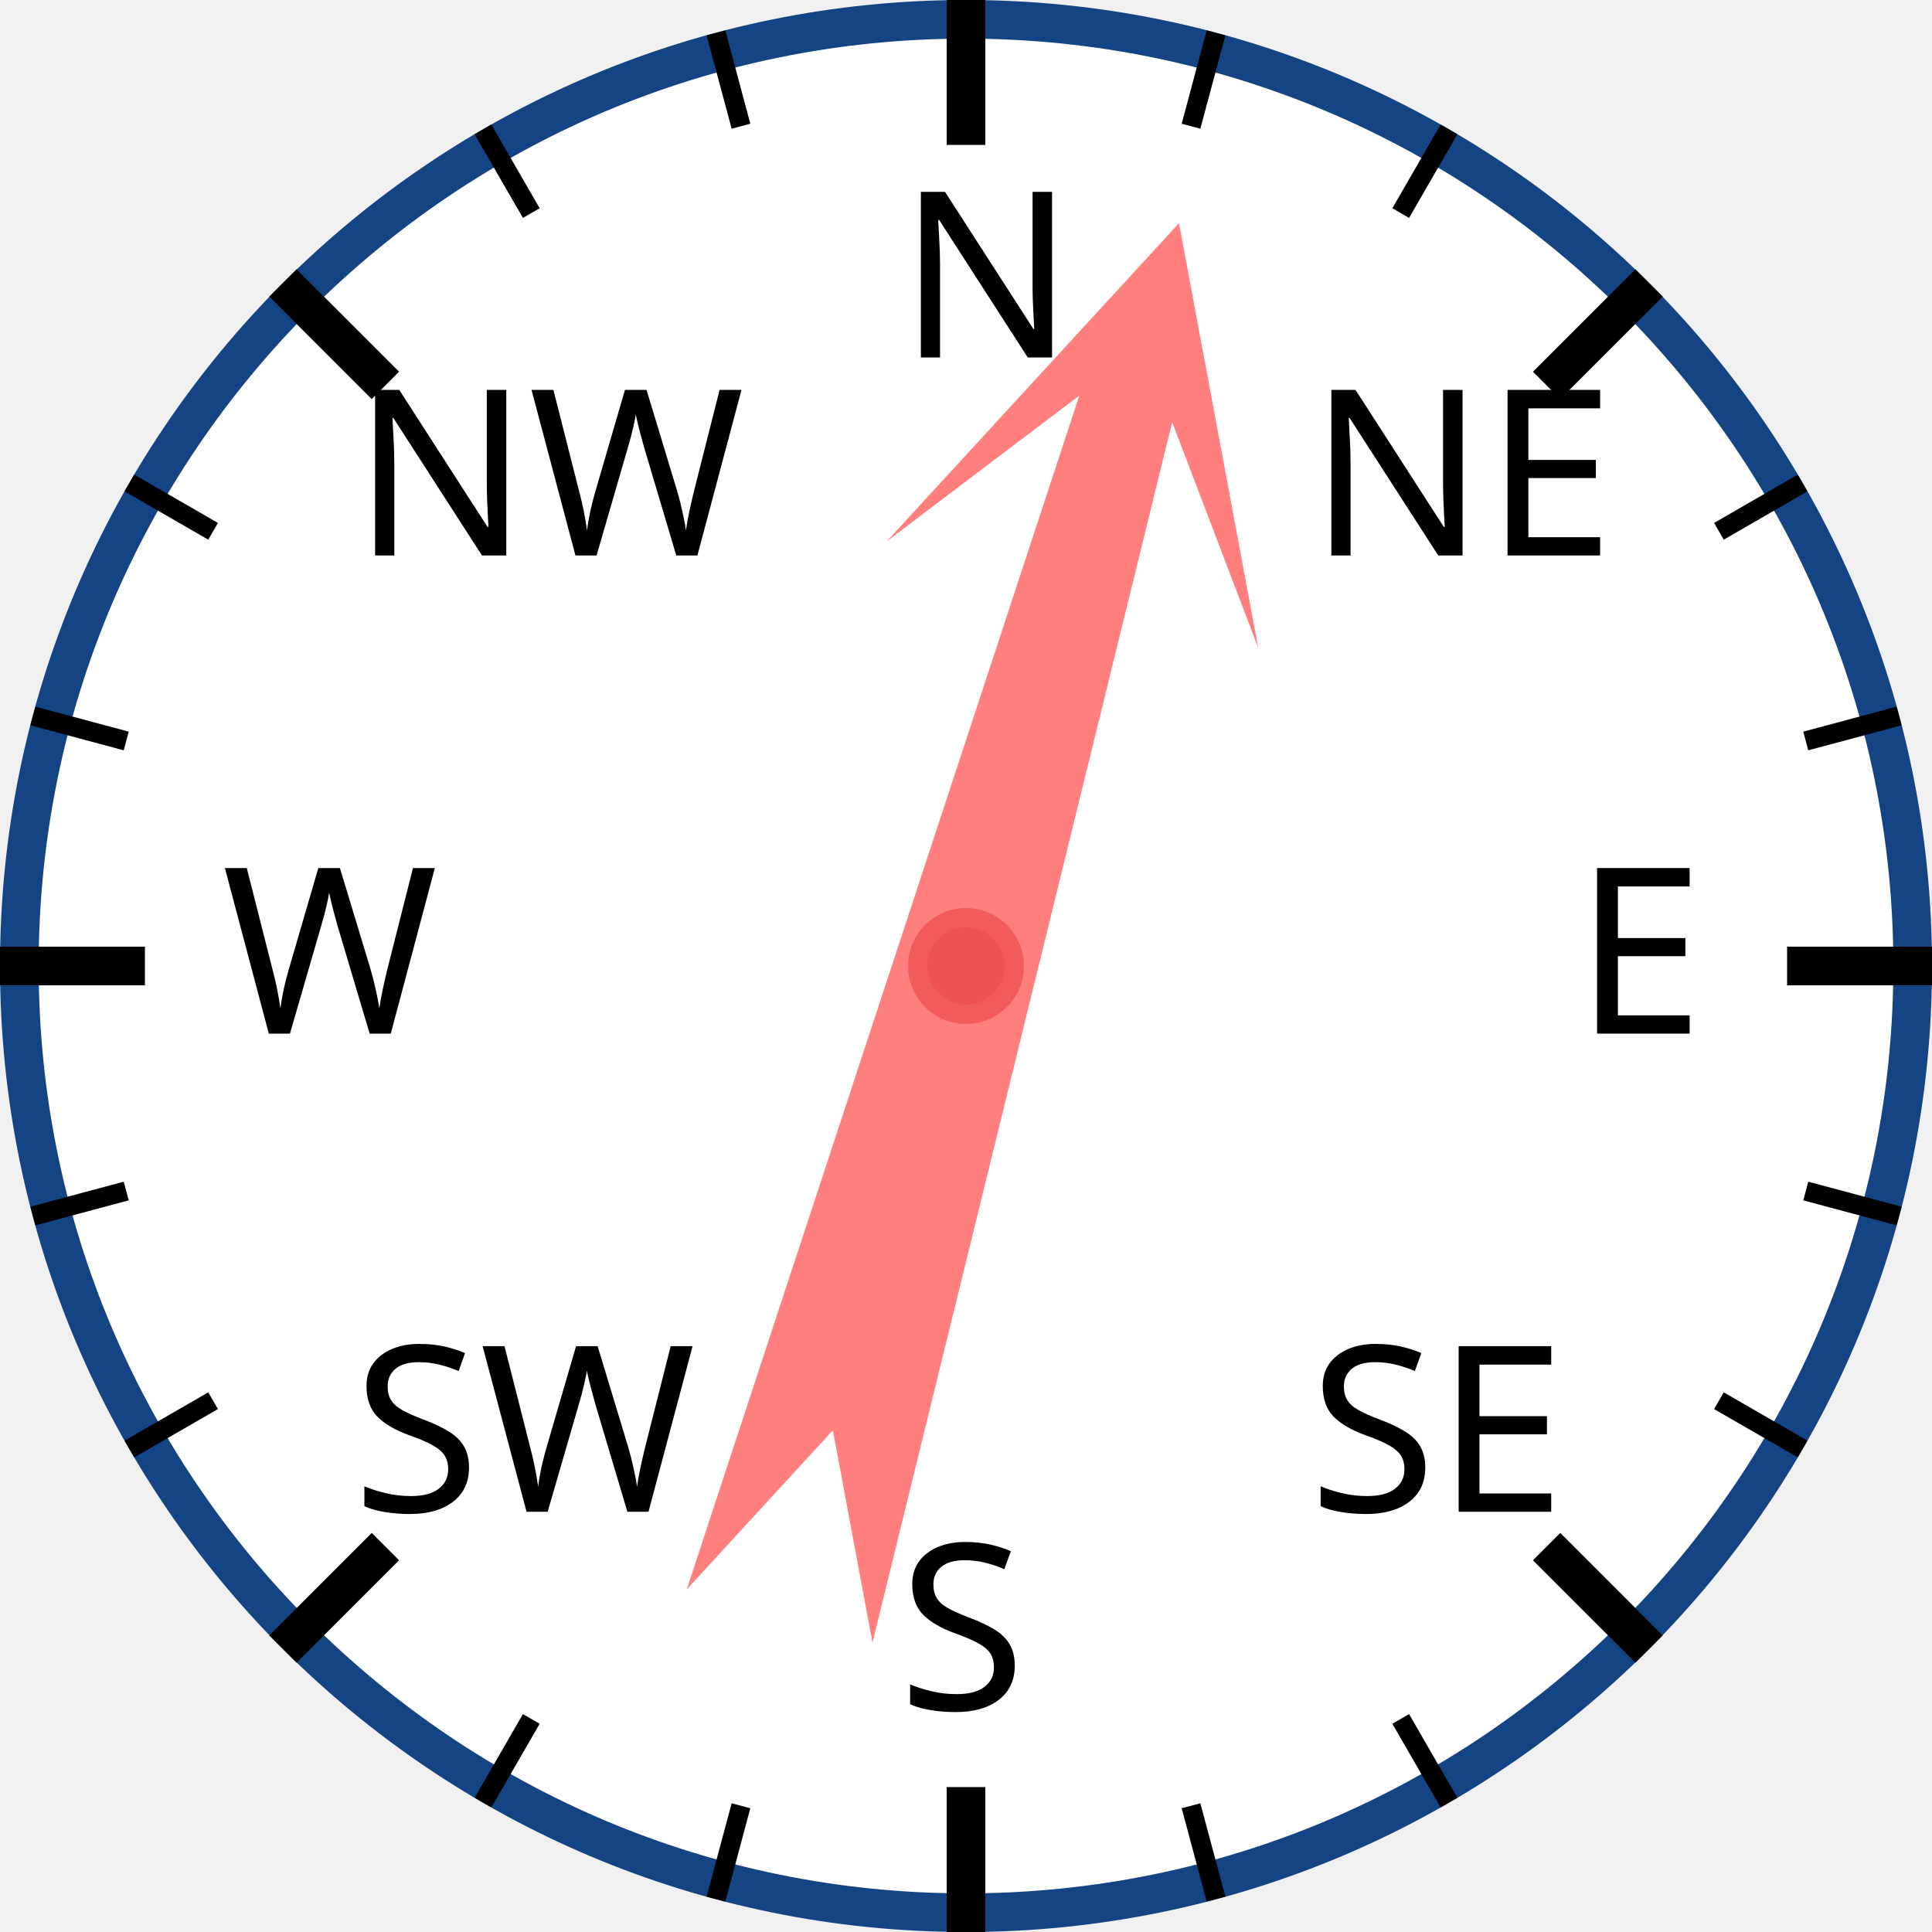
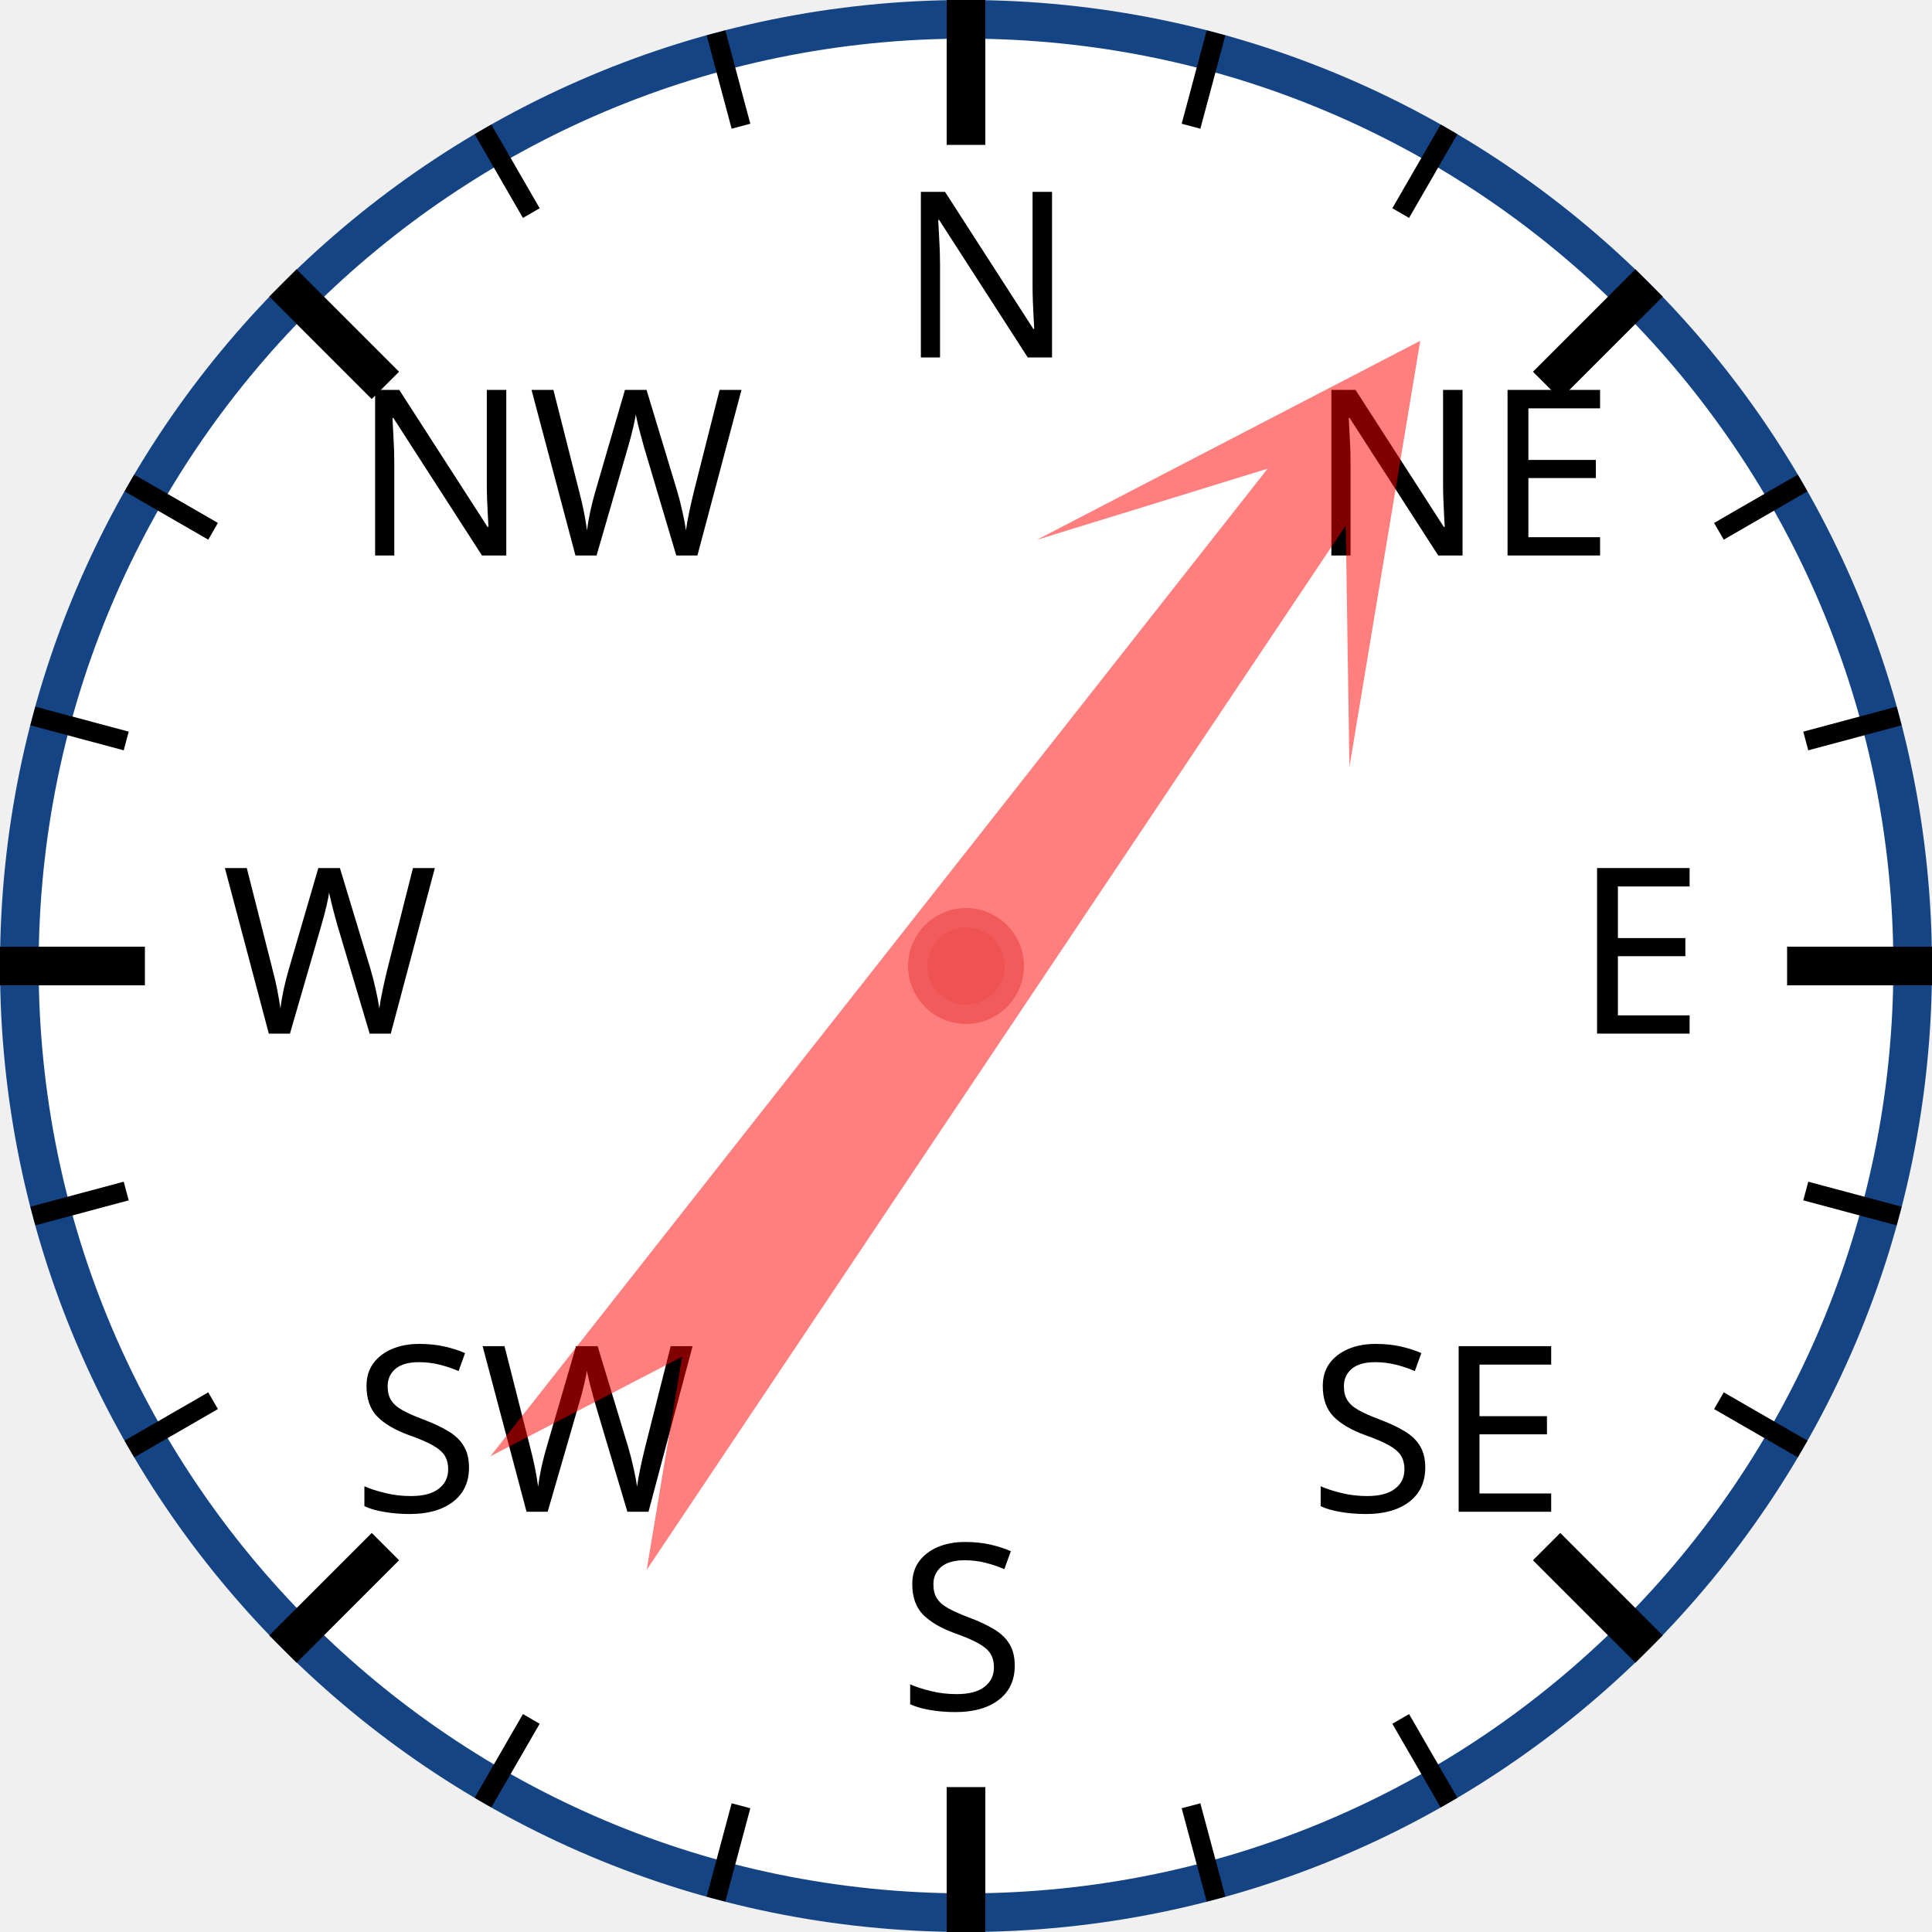
<svg xmlns="http://www.w3.org/2000/svg" width="120px" height="120px" viewBox="0 0 200 200">
  <circle cx="100" cy="100" r="98" style="fill: white; stroke: #154485; stroke-width: 4;" />
  <text x="93.0" y="37.0" style="font-family: sans-serif; font-size: 18pt;">N</text>
  <line x1="100.0" y1="0.0" x2="100.0" y2="15.0" style="stroke: black; stroke-width: 4;" />
  <line x1="74.118" y1="3.407" x2="76.706" y2="13.067" style="stroke: black; stroke-width: 2;" />
  <line x1="50" y1="13.397" x2="55" y2="22.058" style="stroke: black; stroke-width: 2;" />
  <text x="36.503" y="57.503" style="font-family: sans-serif; font-size: 18pt;">NW</text>
  <line x1="29.289" y1="29.289" x2="39.896" y2="39.896" style="stroke: black; stroke-width: 4;" />
  <line x1="13.397" y1="50" x2="22.058" y2="55" style="stroke: black; stroke-width: 2;" />
  <line x1="3.407" y1="74.118" x2="13.067" y2="76.706" style="stroke: black; stroke-width: 2;" />
  <text x="23.0" y="107.0" style="font-family: sans-serif; font-size: 18pt;">W</text>
  <line x1="0.0" y1="100.0" x2="15.0" y2="100.0" style="stroke: black; stroke-width: 4;" />
  <line x1="3.407" y1="125.882" x2="13.067" y2="123.294" style="stroke: black; stroke-width: 2;" />
  <line x1="13.397" y1="150" x2="22.058" y2="145" style="stroke: black; stroke-width: 2;" />
  <text x="36.503" y="156.497" style="font-family: sans-serif; font-size: 18pt;">SW</text>
  <line x1="29.289" y1="170.711" x2="39.896" y2="160.104" style="stroke: black; stroke-width: 4;" />
  <line x1="50" y1="186.603" x2="55" y2="177.942" style="stroke: black; stroke-width: 2;" />
  <line x1="74.118" y1="196.593" x2="76.706" y2="186.933" style="stroke: black; stroke-width: 2;" />
  <text x="93" y="177.0" style="font-family: sans-serif; font-size: 18pt;">S</text>
  <line x1="100" y1="200.0" x2="100" y2="185.0" style="stroke: black; stroke-width: 4;" />
  <line x1="125.882" y1="196.593" x2="123.294" y2="186.933" style="stroke: black; stroke-width: 2;" />
  <line x1="150.0" y1="186.603" x2="145.0" y2="177.942" style="stroke: black; stroke-width: 2;" />
  <text x="135.497" y="156.497" style="font-family: sans-serif; font-size: 18pt;">SE</text>
  <line x1="170.711" y1="170.711" x2="160.104" y2="160.104" style="stroke: black; stroke-width: 4;" />
  <line x1="186.603" y1="150" x2="177.942" y2="145" style="stroke: black; stroke-width: 2;" />
  <line x1="196.593" y1="125.882" x2="186.933" y2="123.294" style="stroke: black; stroke-width: 2;" />
  <text x="163.0" y="107" style="font-family: sans-serif; font-size: 18pt;">E</text>
  <line x1="200.0" y1="100" x2="185.0" y2="100" style="stroke: black; stroke-width: 4;" />
  <line x1="196.593" y1="74.118" x2="186.933" y2="76.706" style="stroke: black; stroke-width: 2;" />
  <line x1="186.603" y1="50" x2="177.942" y2="55" style="stroke: black; stroke-width: 2;" />
  <text x="135.497" y="57.503" style="font-family: sans-serif; font-size: 18pt;">NE</text>
  <line x1="170.711" y1="29.289" x2="160.104" y2="39.896" style="stroke: black; stroke-width: 4;" />
  <line x1="150" y1="13.397" x2="145" y2="22.058" style="stroke: black; stroke-width: 2;" />
  <line x1="125.882" y1="3.407" x2="123.294" y2="13.067" style="stroke: black; stroke-width: 2;" />
-   <polygon points="100 20 120 60 105 40 110 170 100 150 90 170 95 40 80 60" style="fill: red; fill-opacity: 0.5;" transform="rotate(16,100,100)" />
+   <polygon points="100 20 120 60 105 40 110 170 100 150 90 170 95 40 80 60" style="fill: red; fill-opacity: 0.5;" transform="rotate(36,100,100)" />
  <circle cx="100" cy="100" r="5" style="fill: #EE5252; stroke: #F25B5B; stroke-width: 2;" />
</svg>
